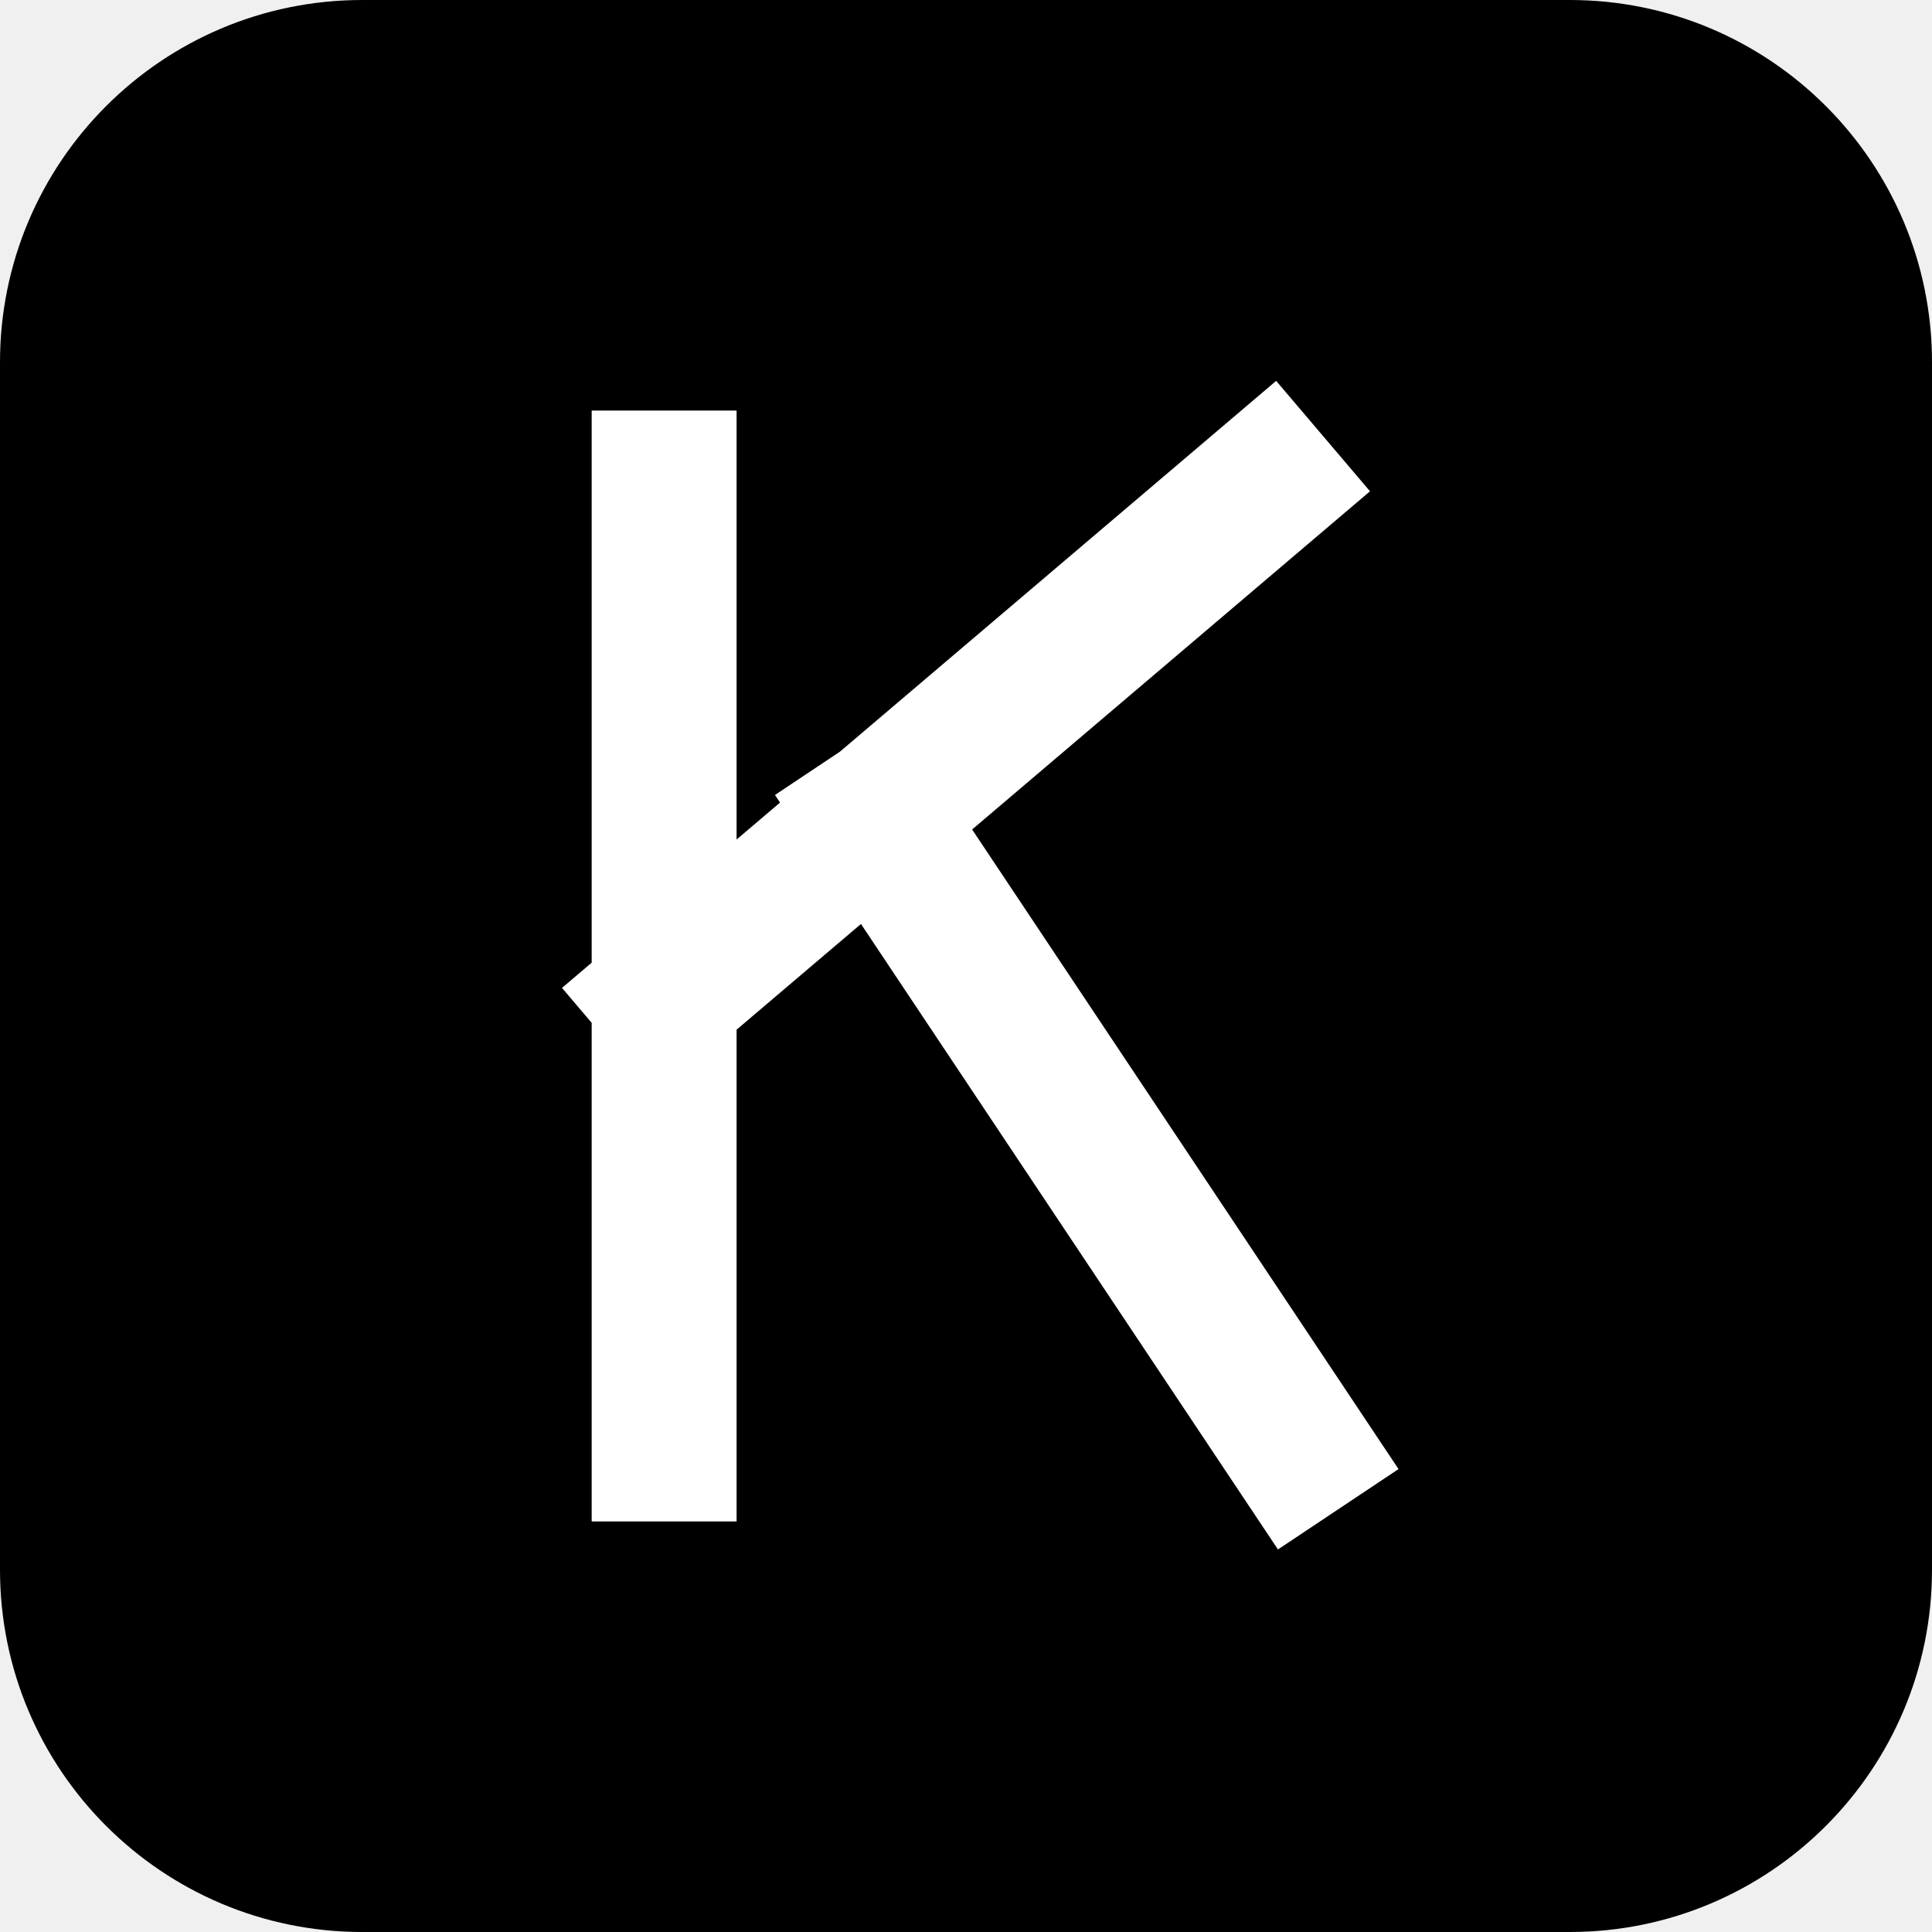
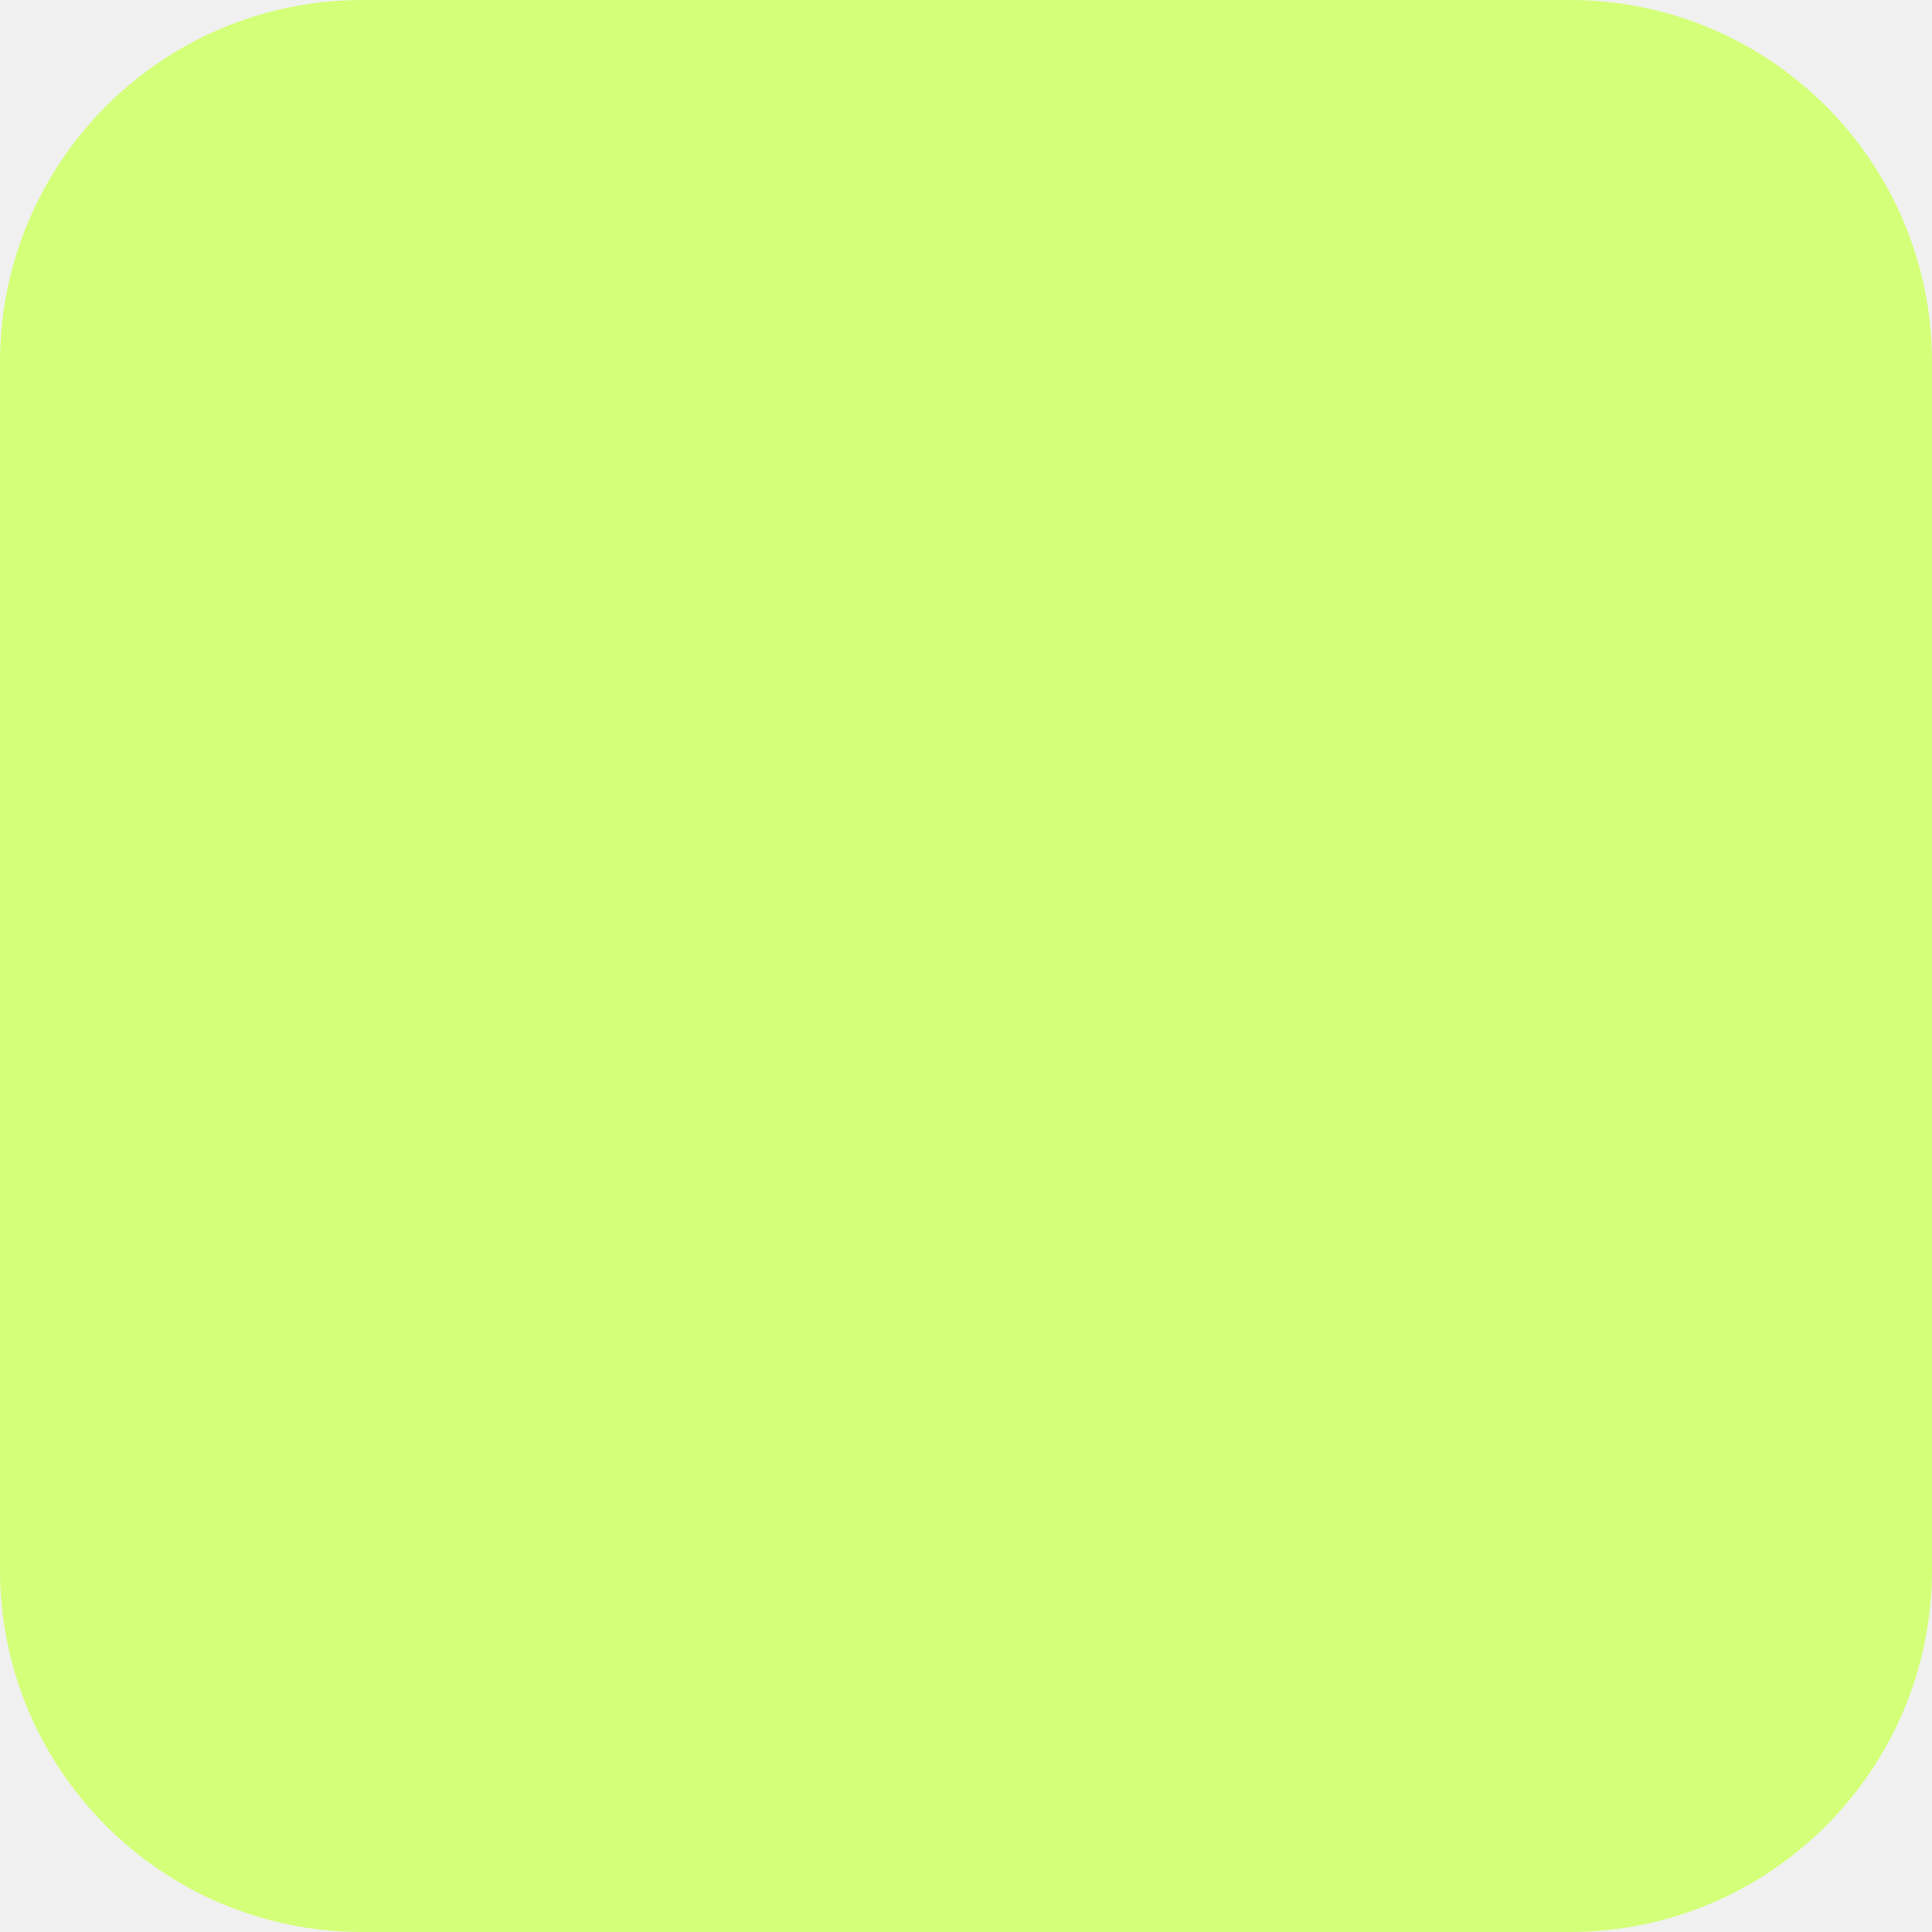
<svg xmlns="http://www.w3.org/2000/svg" width="32" height="32" viewBox="0 0 32 32">
-   <style>rect{fill:#000}path{stroke:#fff}@media (prefers-color-scheme:dark){rect{fill:#fff}path{stroke:#000}}</style>
-   <rect width="32" height="32" rx="6" />
-   <path d="M11 8v16M11 16.5 21 8M14.5 13.5 21.5 24" fill="none" stroke-width="2.4" stroke-linecap="square" />
+   <rect width="32" height="32" rx="6" fill="#d4ff78" />
</svg>
